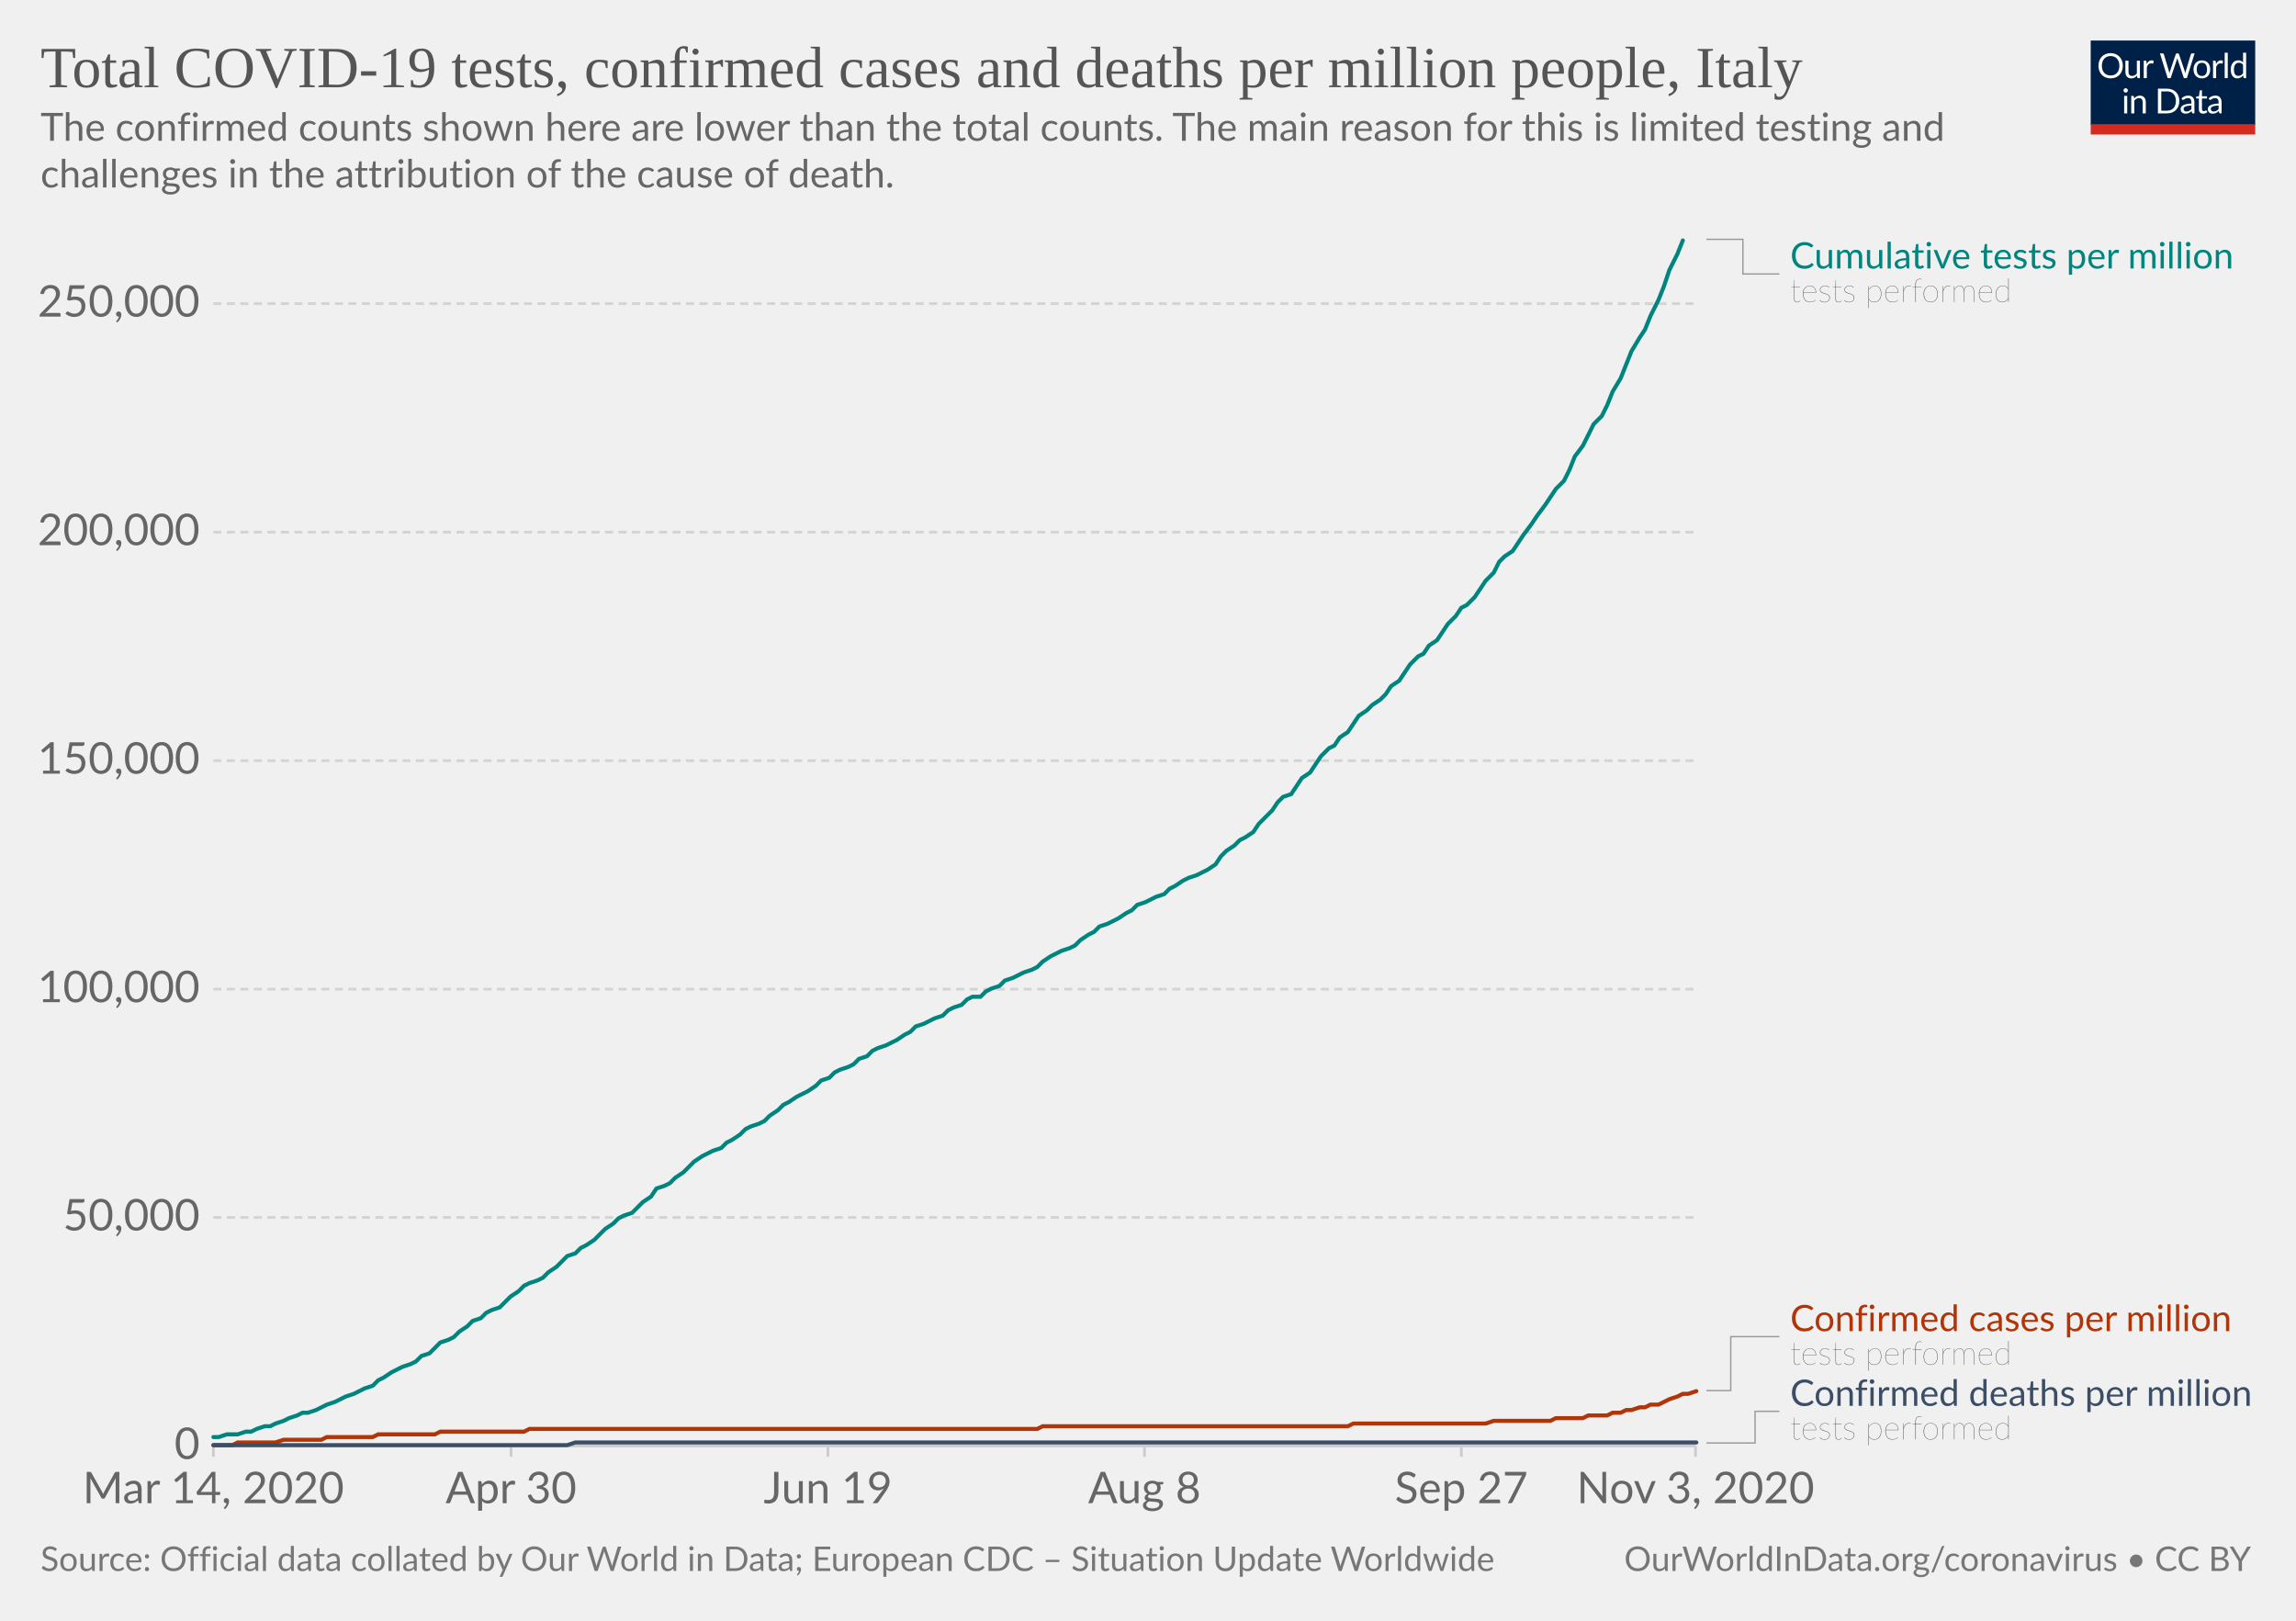
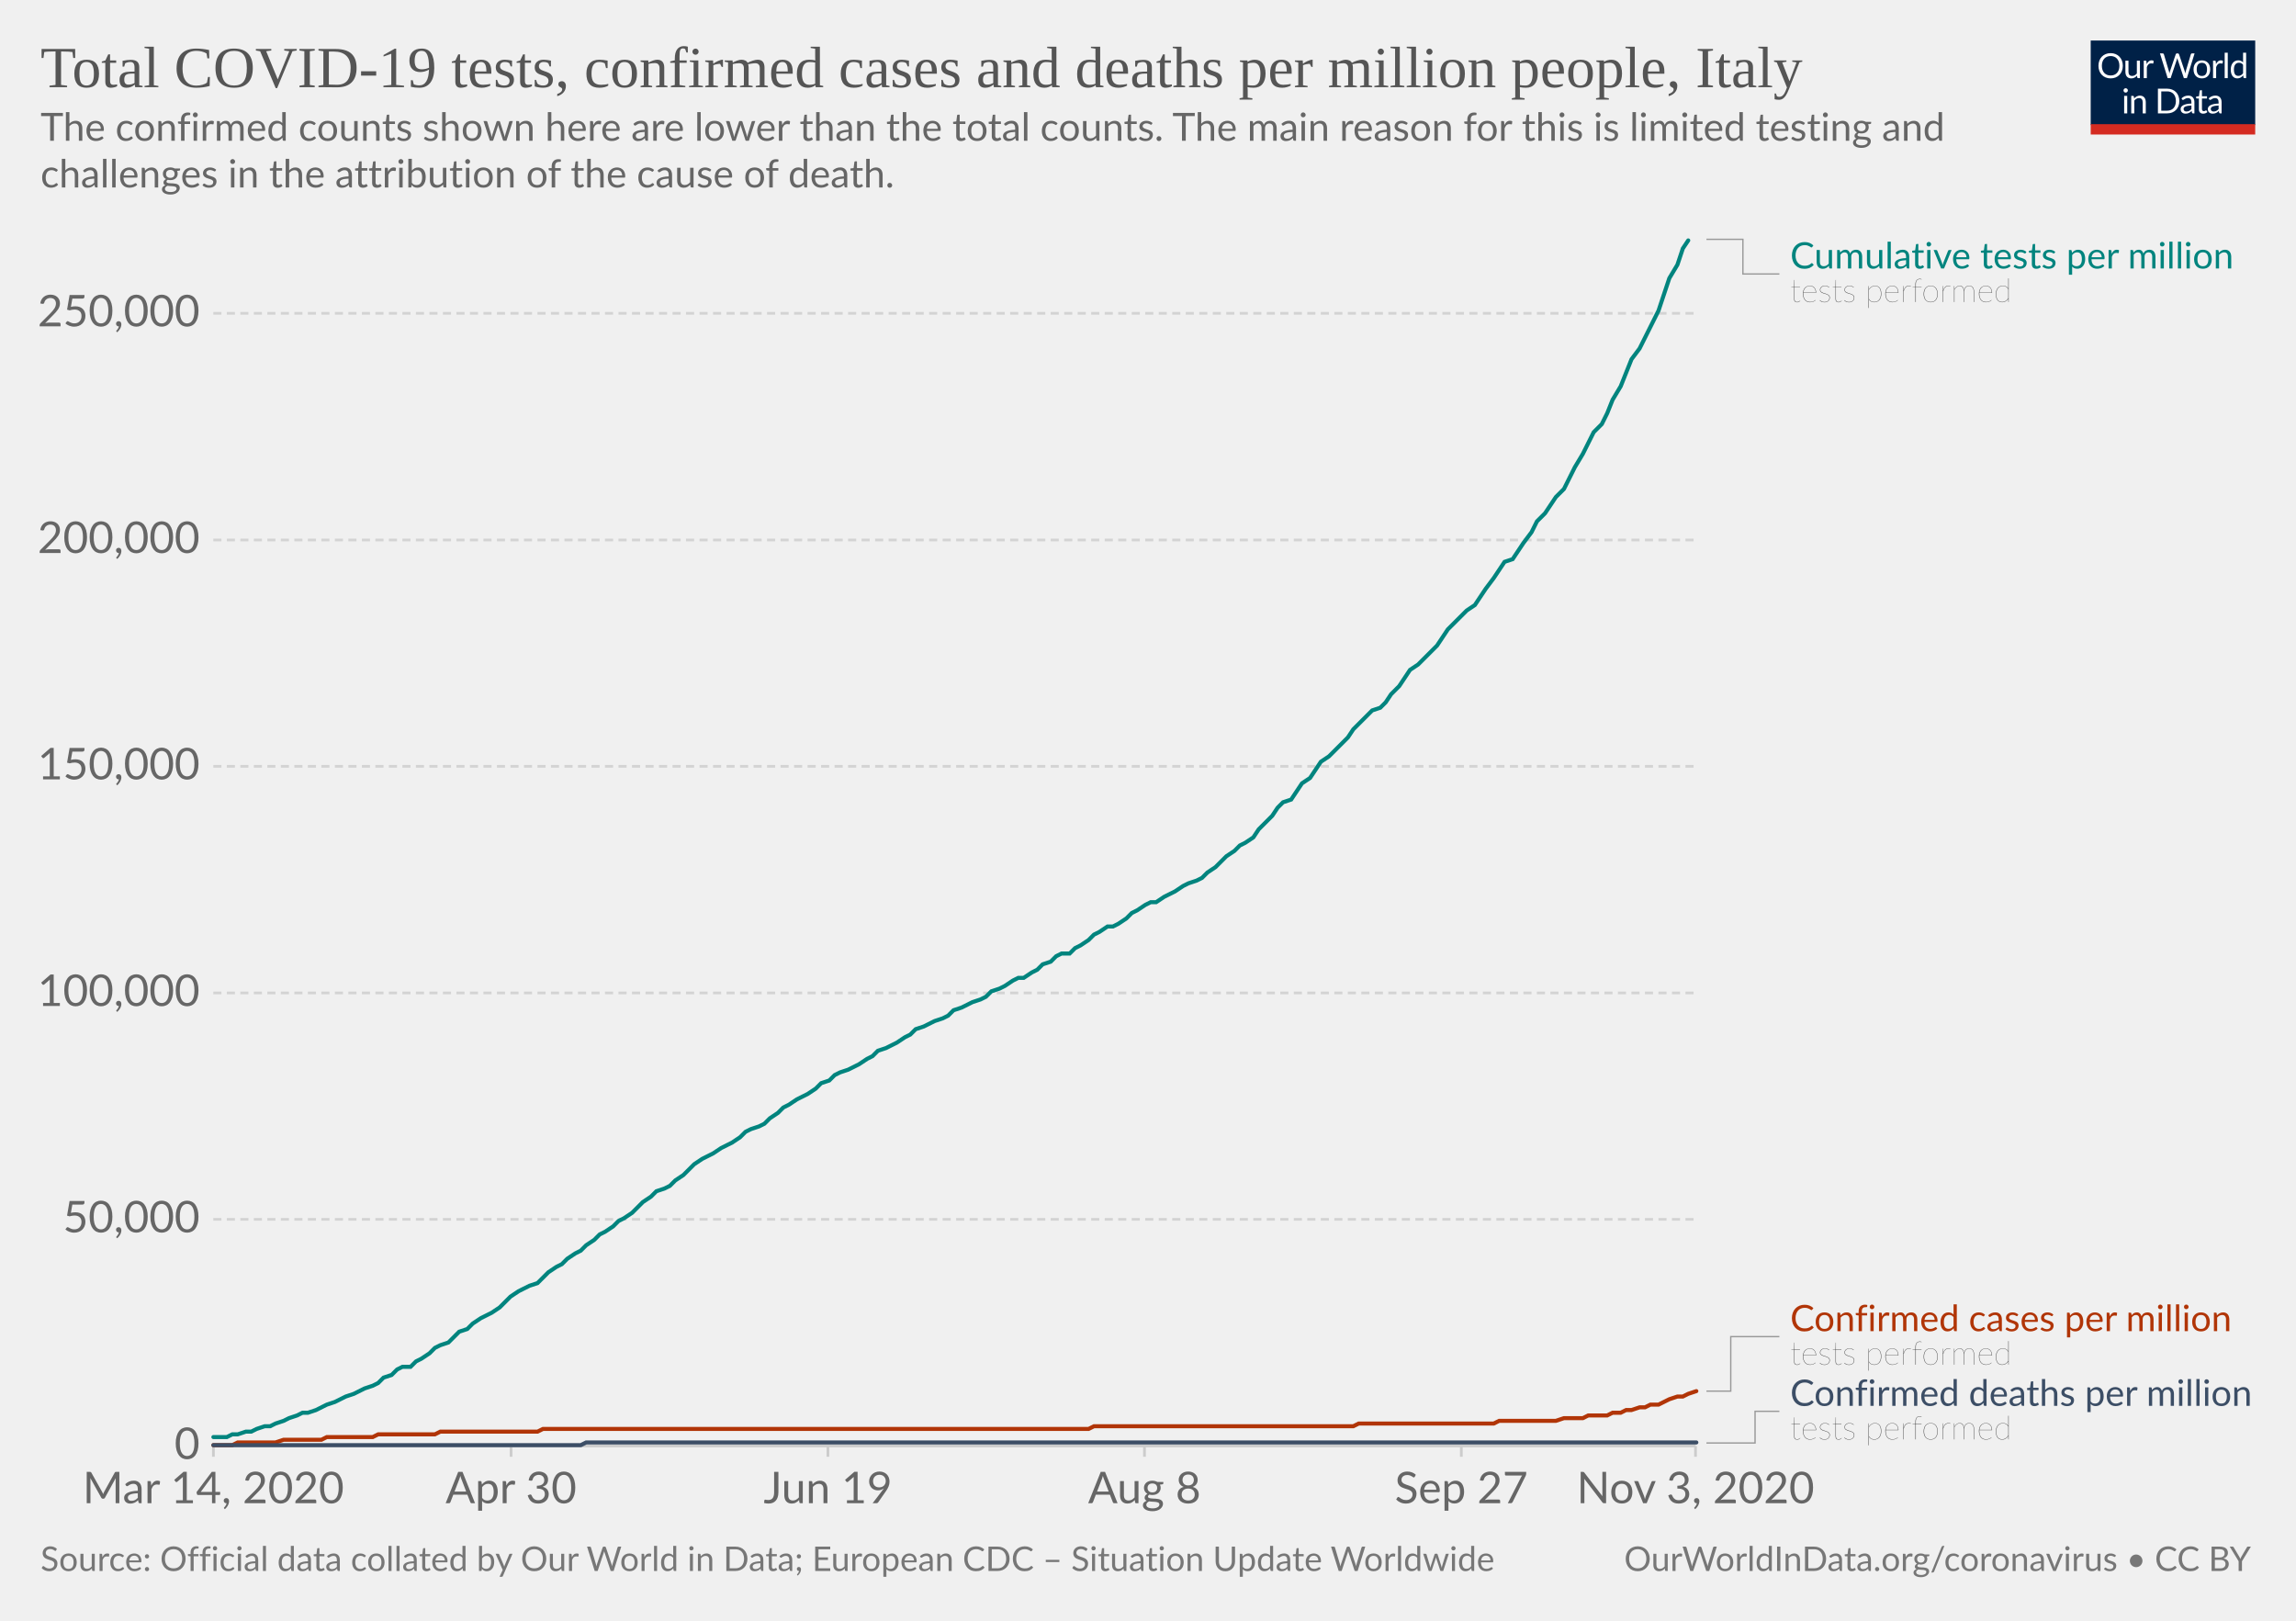
<svg xmlns="http://www.w3.org/2000/svg" version="1.1" style="background-color:#fff;-webkit-font-smoothing:antialiased" width="850" height="600" viewBox="0 0 850 600" font-family="Lato,'Helvetica Neue',Helvetica,Arial,sans-serif" font-size="18" text-rendering="optimizeLegibility">
  <g class="HeaderView">
    <g transform="matrix(.29 0 0 .29 774 15)">
      <svg width="210" height="120" viewBox="0 0 210 120" fill="none">
        <g clip-path="url(#clip0)">
          <path d="M0 0h210v107.89H0V0z" fill="#002147" />
          <path d="M40.98 32.25c0 2.36-.38 4.53-1.12 6.51a14.26 14.26 0 01-8.1 8.4c-1.9.78-4.02 1.17-6.34 1.17a16.6 16.6 0 01-6.33-1.17 14.31 14.31 0 01-8.08-8.4 18.29 18.29 0 01-1.12-6.51c0-2.36.38-4.53 1.12-6.5a14.32 14.32 0 018.07-8.44c1.92-.8 4.03-1.19 6.34-1.19 2.32 0 4.43.4 6.34 1.19 1.92.8 3.56 1.9 4.93 3.34a14.87 14.87 0 013.17 5.1 18.1 18.1 0 011.12 6.5zm-4.38 0c0-1.94-.26-3.68-.8-5.22a10.91 10.91 0 00-2.24-3.89 9.68 9.68 0 00-3.52-2.46 11.95 11.95 0 00-4.62-.86c-1.68 0-3.21.28-4.6.86a9.88 9.88 0 00-3.54 2.46 10.91 10.91 0 00-2.24 3.9c-.53 1.53-.8 3.27-.8 5.2 0 1.94.27 3.68.8 5.22a11.17 11.17 0 002.24 3.9 10.01 10.01 0 003.55 2.44c1.38.56 2.9.83 4.6.83 1.7 0 3.24-.27 4.61-.83a9.8 9.8 0 003.52-2.44 11.17 11.17 0 002.25-3.9c.53-1.54.8-3.28.8-5.21zm26.22-6.54V48H60.5c-.56 0-.9-.27-1.05-.81l-.31-2.4a12.45 12.45 0 01-3.26 2.6c-1.2.64-2.58.96-4.13.96-1.22 0-2.3-.2-3.24-.6a6.52 6.52 0 01-2.33-1.7 7.37 7.37 0 01-1.43-2.67c-.3-1.04-.46-2.2-.46-3.45V25.7h3.91v14.22c0 1.68.38 2.99 1.15 3.91.77.93 1.96 1.39 3.54 1.39 1.16 0 2.24-.27 3.23-.82a10.42 10.42 0 002.8-2.28V25.7h3.91zm8.61 4.47a9.94 9.94 0 012.6-3.56 5.64 5.64 0 013.76-1.3c.47 0 .92.05 1.34.15.44.1.83.27 1.17.49l-.3 2.92c-.09.37-.3.55-.66.55-.2 0-.5-.04-.9-.13a6.21 6.21 0 00-3.24.18c-.54.2-1.03.5-1.47.92-.42.4-.81.9-1.17 1.5-.33.58-.64 1.26-.92 2.02V48H67.7V25.71h2.25c.42 0 .72.08.88.25.16.16.27.44.33.83l.26 3.39zm61.16-13.7L122.75 48h-3.82l-7.99-24.05a21.95 21.95 0 01-.42-1.58 38.36 38.36 0 01-.44 1.58L102.05 48h-3.83L88.4 16.47h3.54c.38 0 .7.1.95.29.26.2.43.43.5.73l6.52 21.9c.1.4.2.83.28 1.28.1.46.2.94.29 1.46l.3-1.46c.12-.47.25-.9.38-1.27l7.41-21.91c.1-.25.26-.48.51-.69.27-.22.58-.33.95-.33h1.23c.38 0 .69.1.92.29.24.2.41.43.53.73l7.4 21.9a28.4 28.4 0 01.68 2.62 29.52 29.52 0 01.52-2.61l6.54-21.91c.07-.27.23-.5.48-.7.27-.21.58-.32.95-.32h3.32zm9.35 8.88c1.63 0 3.1.27 4.4.82a9.43 9.43 0 015.46 5.94c.5 1.4.74 2.98.74 4.73 0 1.76-.25 3.34-.74 4.75a9.43 9.43 0 01-5.46 5.92c-1.3.52-2.77.79-4.4.79-1.64 0-3.12-.27-4.44-.8a9.42 9.42 0 01-3.35-2.3c-.92-1-1.63-2.2-2.13-3.61-.49-1.41-.73-3-.73-4.75s.24-3.33.73-4.73c.5-1.43 1.2-2.64 2.13-3.63a9.4 9.4 0 013.35-2.31c1.32-.55 2.8-.82 4.44-.82zm0 19.89c2.2 0 3.84-.73 4.93-2.2 1.08-1.48 1.63-3.54 1.63-6.18 0-2.66-.55-4.72-1.63-6.2-1.09-1.49-2.73-2.23-4.93-2.23-1.12 0-2.09.2-2.93.57a5.7 5.7 0 00-2.06 1.65 7.5 7.5 0 00-1.24 2.67c-.26 1.04-.4 2.22-.4 3.54 0 2.64.55 4.7 1.64 6.18 1.1 1.47 2.76 2.2 4.99 2.2zm17.97-15.07a9.94 9.94 0 012.6-3.56 5.64 5.64 0 013.76-1.3c.47 0 .91.05 1.34.15.44.1.83.27 1.16.49l-.28 2.92c-.09.37-.31.55-.66.55-.2 0-.5-.04-.9-.13a6.2 6.2 0 00-3.24.18c-.54.2-1.03.5-1.47.92-.43.4-.82.9-1.17 1.5a13.1 13.1 0 00-.92 2.02V48h-3.94V25.71h2.24c.43 0 .72.08.88.25.17.16.28.44.33.83l.27 3.39zm15.04-14.59V48h-3.92V15.6h3.92zm19.55 15.43a6.22 6.22 0 00-2.38-2.05 6.7 6.7 0 00-2.86-.6c-2.07 0-3.66.75-4.77 2.23-1.12 1.48-1.68 3.6-1.68 6.33 0 1.46.13 2.7.38 3.74a7.29 7.29 0 001.1 2.56 4.35 4.35 0 001.78 1.45c.7.3 1.5.46 2.4.46 1.29 0 2.41-.3 3.36-.88a9.6 9.6 0 002.67-2.49V31.02zm3.91-15.43V48h-2.33c-.56 0-.9-.27-1.06-.81l-.35-2.71a12.13 12.13 0 01-3.25 2.77 8.28 8.28 0 01-4.23 1.06 7.31 7.31 0 01-6.14-2.9c-.73-.96-1.3-2.15-1.69-3.57a18.35 18.35 0 01.07-9.48 11.29 11.29 0 011.89-3.7 8.7 8.7 0 017.06-3.34 7.96 7.96 0 016.12 2.62V15.59h3.91zM46.61 70.71V93H42.7V70.71h3.91zm.84-7c0 .39-.08.75-.24 1.09a2.81 2.81 0 01-1.52 1.47 2.67 2.67 0 01-2.16 0 2.9 2.9 0 01-1.45-1.47 2.67 2.67 0 010-2.16c.15-.35.35-.65.6-.9.25-.27.53-.47.85-.62a2.67 2.67 0 012.16 0c.35.15.65.35.9.62.27.25.47.55.62.9.16.34.24.7.24 1.08zm7.97 10.24c.49-.54 1-1.04 1.54-1.48a9.85 9.85 0 013.66-1.84 8.96 8.96 0 015.43.35c.94.4 1.72.97 2.33 1.71a7.36 7.36 0 011.43 2.67c.32 1.04.49 2.19.49 3.45V93h-3.94V78.81c0-1.69-.4-3-1.17-3.92-.76-.93-1.93-1.4-3.5-1.4a6.6 6.6 0 00-3.25.83c-1 .56-1.92 1.31-2.77 2.27V93h-3.94V70.71h2.35c.56 0 .9.28 1.04.82l.3 2.42zm57.7 3.3c0 2.36-.37 4.5-1.11 6.44a14.3 14.3 0 01-3.17 4.98 14.1 14.1 0 01-4.93 3.2c-1.9.76-4.02 1.13-6.33 1.13H85.8V61.47h11.77c2.31 0 4.42.39 6.33 1.15a13.8 13.8 0 018.1 8.18 17.75 17.75 0 011.12 6.45zm-4.37 0c0-1.94-.26-3.67-.8-5.2a10.94 10.94 0 00-2.23-3.87 9.57 9.57 0 00-3.53-2.42 12.23 12.23 0 00-4.61-.83h-7.5v24.62h7.5c1.7 0 3.24-.28 4.61-.84a9.7 9.7 0 003.53-2.4 10.94 10.94 0 002.24-3.87c.53-1.53.8-3.26.8-5.2zm19.8 5.72c-1.8.06-3.34.2-4.62.44-1.26.22-2.3.51-3.1.88-.8.36-1.37.8-1.74 1.3-.35.5-.53 1.05-.53 1.67 0 .58.1 1.1.3 1.52a3 3 0 00.76 1.05c.34.27.73.46 1.17.6.45.11.94.17 1.45.17a7.28 7.28 0 003.5-.81 11.95 11.95 0 002.82-2.2v-4.62zm-12.65-9.11a12.73 12.73 0 013.98-2.66c1.43-.59 3-.88 4.73-.88 1.25 0 2.36.2 3.33.61a6.81 6.81 0 013.94 4.38c.33 1.04.5 2.19.5 3.43V93h-1.74a1.8 1.8 0 01-.88-.18c-.2-.13-.36-.38-.48-.74l-.44-2.12c-.59.55-1.16 1.03-1.72 1.46a9.48 9.48 0 01-3.74 1.7c-.69.15-1.46.23-2.3.23-.87 0-1.69-.12-2.45-.35a5.34 5.34 0 01-3.34-2.93 6.64 6.64 0 01-.49-2.64c0-.88.25-1.72.73-2.53a6.33 6.33 0 012.35-2.17c1.09-.63 2.5-1.15 4.25-1.54 1.75-.41 3.89-.65 6.42-.7v-1.75c0-1.73-.37-3.03-1.12-3.91-.75-.9-1.84-1.34-3.28-1.34-.97 0-1.78.12-2.44.37-.64.23-1.2.5-1.7.81l-1.23.82c-.33.23-.67.35-1 .35-.27 0-.5-.07-.69-.2a2.1 2.1 0 01-.48-.53l-.7-1.25zm27.67 19.5c-1.76 0-3.12-.5-4.07-1.48-.94-.98-1.41-2.4-1.41-4.25V74h-2.68a.9.9 0 01-.6-.2c-.16-.14-.24-.36-.24-.66v-1.56l3.65-.46.9-6.89a.9.9 0 01.29-.52.88.88 0 01.62-.22H142v7.67h6.44V74H142v13.38c0 .94.22 1.63.68 2.09.45.45 1.04.68 1.76.68a3.21 3.21 0 001.85-.53l.55-.35c.16-.12.3-.18.41-.18.2 0 .4.13.55.38l1.15 1.87a7.45 7.45 0 01-2.44 1.5c-.96.35-1.94.52-2.95.52zm19.68-10.4c-1.8.07-3.34.21-4.62.45-1.26.22-2.3.51-3.1.88-.8.36-1.37.8-1.74 1.3-.35.5-.53 1.05-.53 1.67 0 .58.1 1.1.3 1.52.18.42.44.77.76 1.05.34.27.73.46 1.17.6.45.11.94.17 1.45.17a7.3 7.3 0 003.5-.81 12.04 12.04 0 002.82-2.2v-4.62zm-12.65-9.1a12.72 12.72 0 013.99-2.66c1.42-.59 3-.88 4.72-.88 1.25 0 2.36.2 3.33.61a6.81 6.81 0 013.94 4.38c.33 1.04.5 2.19.5 3.43V93h-1.74a1.8 1.8 0 01-.88-.18c-.2-.13-.36-.38-.48-.74l-.44-2.12c-.59.55-1.16 1.03-1.72 1.46a9.48 9.48 0 01-3.74 1.7c-.69.15-1.46.23-2.3.23-.87 0-1.69-.12-2.45-.35a5.33 5.33 0 01-3.34-2.93 6.62 6.62 0 01-.49-2.64c0-.88.25-1.72.73-2.53a6.33 6.33 0 012.35-2.17c1.09-.63 2.5-1.15 4.25-1.54a31.2 31.2 0 016.42-.7v-1.75c0-1.73-.37-3.03-1.12-3.91-.75-.9-1.84-1.34-3.28-1.34-.97 0-1.78.12-2.44.37-.64.23-1.2.5-1.7.81-.46.3-.87.57-1.22.82-.34.23-.68.35-1.02.35-.26 0-.49-.07-.68-.2a1.88 1.88 0 01-.48-.53l-.7-1.25z" fill="#fff" />
          <path fill="#D42B21" d="M0 106.79h210V120H0z" />
        </g>
        <defs>
          <clipPath id="clip0">
            <path fill="#fff" d="M0 0h210v120H0z" />
          </clipPath>
        </defs>
      </svg>
    </g>
    <a href="https://ourworldindata.org/grapher/covid-tests-cases-deaths-per-million?time=2020-03-14..latest" target="_blank" rel="noopener" font-family="&quot;Playfair Display&quot;,Georgia,&quot;Times New Roman&quot;,serif">
      <text font-size="21.6" x="15" y="32.3" fill="#555">
        <tspan x="15" y="32.28">Total COVID-19 tests, confirmed cases and deaths per million people, Italy</tspan>
      </text>
    </a>
    <text font-size="14.4" x="15" y="52.1" fill="#666">
      <tspan x="15" y="52.12">The confirmed counts shown here are lower than the total counts. The main reason for this is limited testing and</tspan>
      <tspan x="15" y="69.4">challenges in the attribution of the cause of death.</tspan>
    </text>
  </g>
  <g class="LineChart">
    <defs>
      <clipPath id="a">
        <path d="M68.97 0h830v935.8h-830z" />
      </clipPath>
    </defs>
    <g class="DualAxisView">
      <g class="HorizontalAxis">
        <path stroke="#ccc" d="M79 535.3v4M189.2 535.3v4M306.5 535.3v4M423.7 535.3v4M541 535.3v4M627.7 535.3v4" />
        <text x="79" y="556.5" fill="#666" text-anchor="middle" font-size="16.2">Mar 14, 2020</text>
        <text x="189.2" y="556.5" fill="#666" text-anchor="middle" font-size="16.2">Apr 30</text>
        <text x="306.5" y="556.5" fill="#666" text-anchor="middle" font-size="16.2">Jun 19</text>
        <text x="423.7" y="556.5" fill="#666" text-anchor="middle" font-size="16.2">Aug 8</text>
        <text x="541" y="556.5" fill="#666" text-anchor="middle" font-size="16.2">Sep 27</text>
        <text x="627.7" y="556.5" fill="#666" text-anchor="middle" font-size="16.2">Nov 3, 2020</text>
      </g>
      <g class="VerticalAxis" fill="#666" dominant-baseline="middle" text-anchor="end" font-size="16.2">
        <text x="73.97" y="535.3">0</text>
-         <text x="73.97" y="450.7">50,000</text>
-         <text x="73.97" y="366.2">100,000</text>
-         <text x="73.97" y="281.6">150,000</text>
-         <text x="73.97" y="197">200,000</text>
-         <text x="73.97" y="112.4">250,000</text>
+         <text x="73.97" y="451.4">50,000</text>
+         <text x="73.97" y="367.6">100,000</text>
+         <text x="73.97" y="283.7">150,000</text>
+         <text x="73.97" y="199.9">200,000</text>
+         <text x="73.97" y="116">250,000</text>
      </g>
      <g class="AxisGridLines horizontalLines">
        <path stroke="#ccc" d="M78.97 535.3h548.77" />
-         <path stroke="#d3d3d3" stroke-dasharray="3,2" d="M78.97 450.7h548.77M78.97 366.2h548.77M78.97 281.6h548.77M78.97 197h548.77M78.97 112.4h548.77" />
+         <path stroke="#d3d3d3" stroke-dasharray="3,2" d="M78.97 451.4h548.77M78.97 367.6h548.77M78.97 283.7h548.77M78.97 199.9h548.77M78.97 116h548.77" />
      </g>
    </g>
    <g clip-path="url(#a)">
      <g class="LineLabels" cursor="default">
        <g class="legendMark">
          <g class="indicator">
            <path d="M631.74 88.6h13.5v12.83h13.5" stroke="#999" stroke-width=".5" fill="none" />
          </g>
          <text font-size="13.5" x="662.7" y="99.4" fill="#00847E">
            <tspan x="662.74" y="99.4">Cumulative tests per million</tspan>
          </text>
          <text font-size="12.15" x="662.7" y="111.8" fill="#333" class="textAnnotation" font-weight="lighter">
            <tspan x="662.74" y="111.82">tests performed</tspan>
          </text>
        </g>
        <g class="legendMark">
          <g class="indicator">
-             <path d="M631.74 514.8h9v-19.97h18" stroke="#999" stroke-width=".5" fill="none" />
+             <path d="M631.74 515h9v-20.18h18" stroke="#999" stroke-width=".5" fill="none" />
          </g>
          <text font-size="13.5" x="662.7" y="492.8" fill="#B13507">
            <tspan x="662.74" y="492.8">Confirmed cases per million</tspan>
          </text>
          <text font-size="12.15" x="662.7" y="505.2" fill="#333" class="textAnnotation" font-weight="lighter">
            <tspan x="662.74" y="505.22">tests performed</tspan>
          </text>
        </g>
        <g class="legendMark">
          <g class="indicator">
            <path d="M631.74 534.2h18v-11.73h9" stroke="#999" stroke-width=".5" fill="none" />
          </g>
          <text font-size="13.5" x="662.7" y="520.4" fill="#3C4E66">
            <tspan x="662.74" y="520.45">Confirmed deaths per million</tspan>
          </text>
          <text font-size="12.15" x="662.7" y="532.9" fill="#333" class="textAnnotation" font-weight="lighter">
            <tspan x="662.74" y="532.87">tests performed</tspan>
          </text>
        </g>
      </g>
      <g class="Lines">
        <g class="key-Italy_1">
-           <path stroke="#B13507" stroke-linecap="round" d="M79 535h7l2-1h14l3-1h14l2-1h17l2-1h21l2-1h31l2-1h188l2-1h113l2-1h49l3-1h21l2-1h10l2-1h7l2-1h3l2-1h2l3-1h2l2-1h3l2-1 2-1 3-1 2-1h2l3-1" fill="none" stroke-width="1.5" />
+           <path stroke="#B13507" stroke-linecap="round" d="M79 535h7l2-1h14l3-1h14l2-1h17l2-1h21l2-1h36l2-1h202l2-1h96l2-1h50l2-1h21l3-1h7l2-1h7l2-1h3l2-1h2l3-1h2l2-1h3l2-1 2-1 3-1h2l2-1 3-1" fill="none" stroke-width="1.5" />
        </g>
        <g class="key-Italy_2">
-           <path stroke="#3C4E66" stroke-linecap="round" d="M79 535h131l3-1h415" fill="none" stroke-width="1.5" />
+           <path stroke="#3C4E66" stroke-linecap="round" d="M79 535h136l2-1h411" fill="none" stroke-width="1.5" />
        </g>
        <g class="key-Italy_0">
-           <path stroke="#00847E" stroke-linecap="round" d="M79 532h2l3-1h4l3-1h2l2-1 3-1h2l2-1 3-1 2-1 3-1 2-1h2l3-1 2-1 2-1 3-1 2-1 2-1 3-1 2-1 2-1 3-1 2-2 2-1 3-2 2-1 2-1 3-1 2-1 2-2 3-1 2-2 2-2 3-1 2-1 2-2 3-2 2-2 3-1 2-2 2-1 3-1 2-2 2-2 3-2 2-2 2-1 3-1 2-1 2-2 3-2 2-2 2-2 3-1 2-2 2-1 3-2 2-2 2-2 3-2 2-2 2-1 3-1 2-2 2-2 3-2 2-3 3-1 2-1 2-2 3-2 2-2 2-2 3-2 2-1 2-1 3-1 2-2 2-1 3-2 2-2 2-1 3-1 2-1 2-2 3-2 2-2 2-1 3-2 2-1 2-1 3-2 2-2 3-1 2-2 2-1 3-1 2-1 2-2 3-1 2-2 2-1 3-1 2-1 2-1 3-2 2-1 2-2 3-1 2-1 2-1 3-1 2-2 2-1 3-1 2-2 2-1h3l2-2 2-1 3-1 2-2 3-1 2-1 2-1 3-1 2-1 2-2 3-2 2-1 2-1 3-1 2-1 2-2 3-2 2-1 2-2 3-1 2-1 2-1 3-2 2-1 2-2 3-1 2-1 2-1 3-1 2-2 2-1 3-2 2-1 3-1 2-1 2-1 3-2 2-3 2-2 3-2 2-2 2-1 3-2 2-3 2-2 3-3 2-3 2-2 3-1 2-3 2-3 3-2 2-3 2-3 3-3 2-1 2-3 3-2 2-3 2-3 3-2 2-2 3-2 2-2 2-3 3-2 2-3 2-3 3-3 2-1 2-3 3-2 2-3 2-3 3-3 2-3 2-1 3-3 2-3 2-3 3-3 2-4 2-2 3-2 2-3 2-3 3-4 2-3 3-4 2-3 2-3 3-3 2-4 2-5 3-4 2-4 2-4 3-3 2-4 2-5 3-5 2-5 2-5 3-5 2-3 2-5 3-6 2-5 2-6 3-6 2-5" fill="none" stroke-width="1.5" />
+           <path stroke="#00847E" stroke-linecap="round" d="M79 532h5l2-1h2l3-1h2l2-1 3-1h2l2-1 3-1 2-1 3-1 2-1h2l3-1 2-1 2-1 3-1 2-1 2-1 3-1 2-1 2-1 3-1 2-1 2-2 3-1 2-2 2-1h3l2-2 2-1 3-2 2-2 2-1 3-1 2-2 2-2 3-1 2-2 3-2 2-1 2-1 3-2 2-2 2-2 3-2 2-1 2-1 3-1 2-2 2-2 3-2 2-1 2-2 3-2 2-1 2-2 3-2 2-2 2-1 3-2 2-2 2-1 3-2 2-2 2-2 3-2 2-2 3-1 2-1 2-2 3-2 2-2 2-2 3-2 2-1 2-1 3-2 2-1 2-1 3-2 2-2 2-1 3-1 2-1 2-2 3-2 2-2 2-1 3-2 2-1 2-1 3-2 2-2 3-1 2-2 2-1 3-1 2-1 2-1 3-2 2-1 2-2 3-1 2-1 2-1 3-2 2-1 2-2 3-1 2-1 2-1 3-1 2-1 2-2 3-1 2-1 2-1 3-1 2-1 2-2 3-1 2-1 3-2 2-1h2l3-2 2-1 2-2 3-1 2-2 2-1h3l2-2 2-1 3-2 2-2 2-1 3-2h2l2-1 3-2 2-2 2-1 3-2 2-1h2l3-2 2-1 2-1 3-2 2-1 3-1 2-1 2-2 3-2 2-2 2-2 3-2 2-2 2-1 3-2 2-3 2-2 3-3 2-3 2-2 3-1 2-3 2-3 3-2 2-3 2-3 3-2 2-2 2-2 3-3 2-3 2-2 3-3 2-2 3-1 2-2 2-3 3-3 2-3 2-3 3-2 2-2 2-2 3-3 2-3 2-3 3-3 2-2 2-2 3-2 2-3 2-3 3-4 2-3 2-3 3-1 2-3 2-3 3-4 2-4 3-3 2-3 2-3 3-3 2-4 2-4 3-5 2-4 2-4 3-3 2-4 2-5 3-5 2-5 2-5 3-4 2-4 2-4 3-6 2-6 2-6 3-5 2-6 2-3" fill="none" stroke-width="1.5" />
        </g>
      </g>
    </g>
  </g>
  <g class="SourcesFooter" fill="#777">
    <g class="clickable" fill="#777">
      <text font-size="12.6" x="15" y="581.6">
        <tspan x="15" y="581.58">Source: Official data collated by Our World in Data; European CDC – Situation Update Worldwide</tspan>
      </text>
    </g>
    <text font-size="12.6" x="601.3" y="581.6">
      <tspan x="601.27" y="581.58">
        <a target="_blank" href="https://ourworldindata.org/coronavirus" fill="#777">OurWorldInData.org/coronavirus</a> • <a class="cclogo" href="http://creativecommons.org/licenses/by/4.0/deed.en_US" target="_blank" fill="#777">CC BY</a>
      </tspan>
    </text>
  </g>
</svg>
